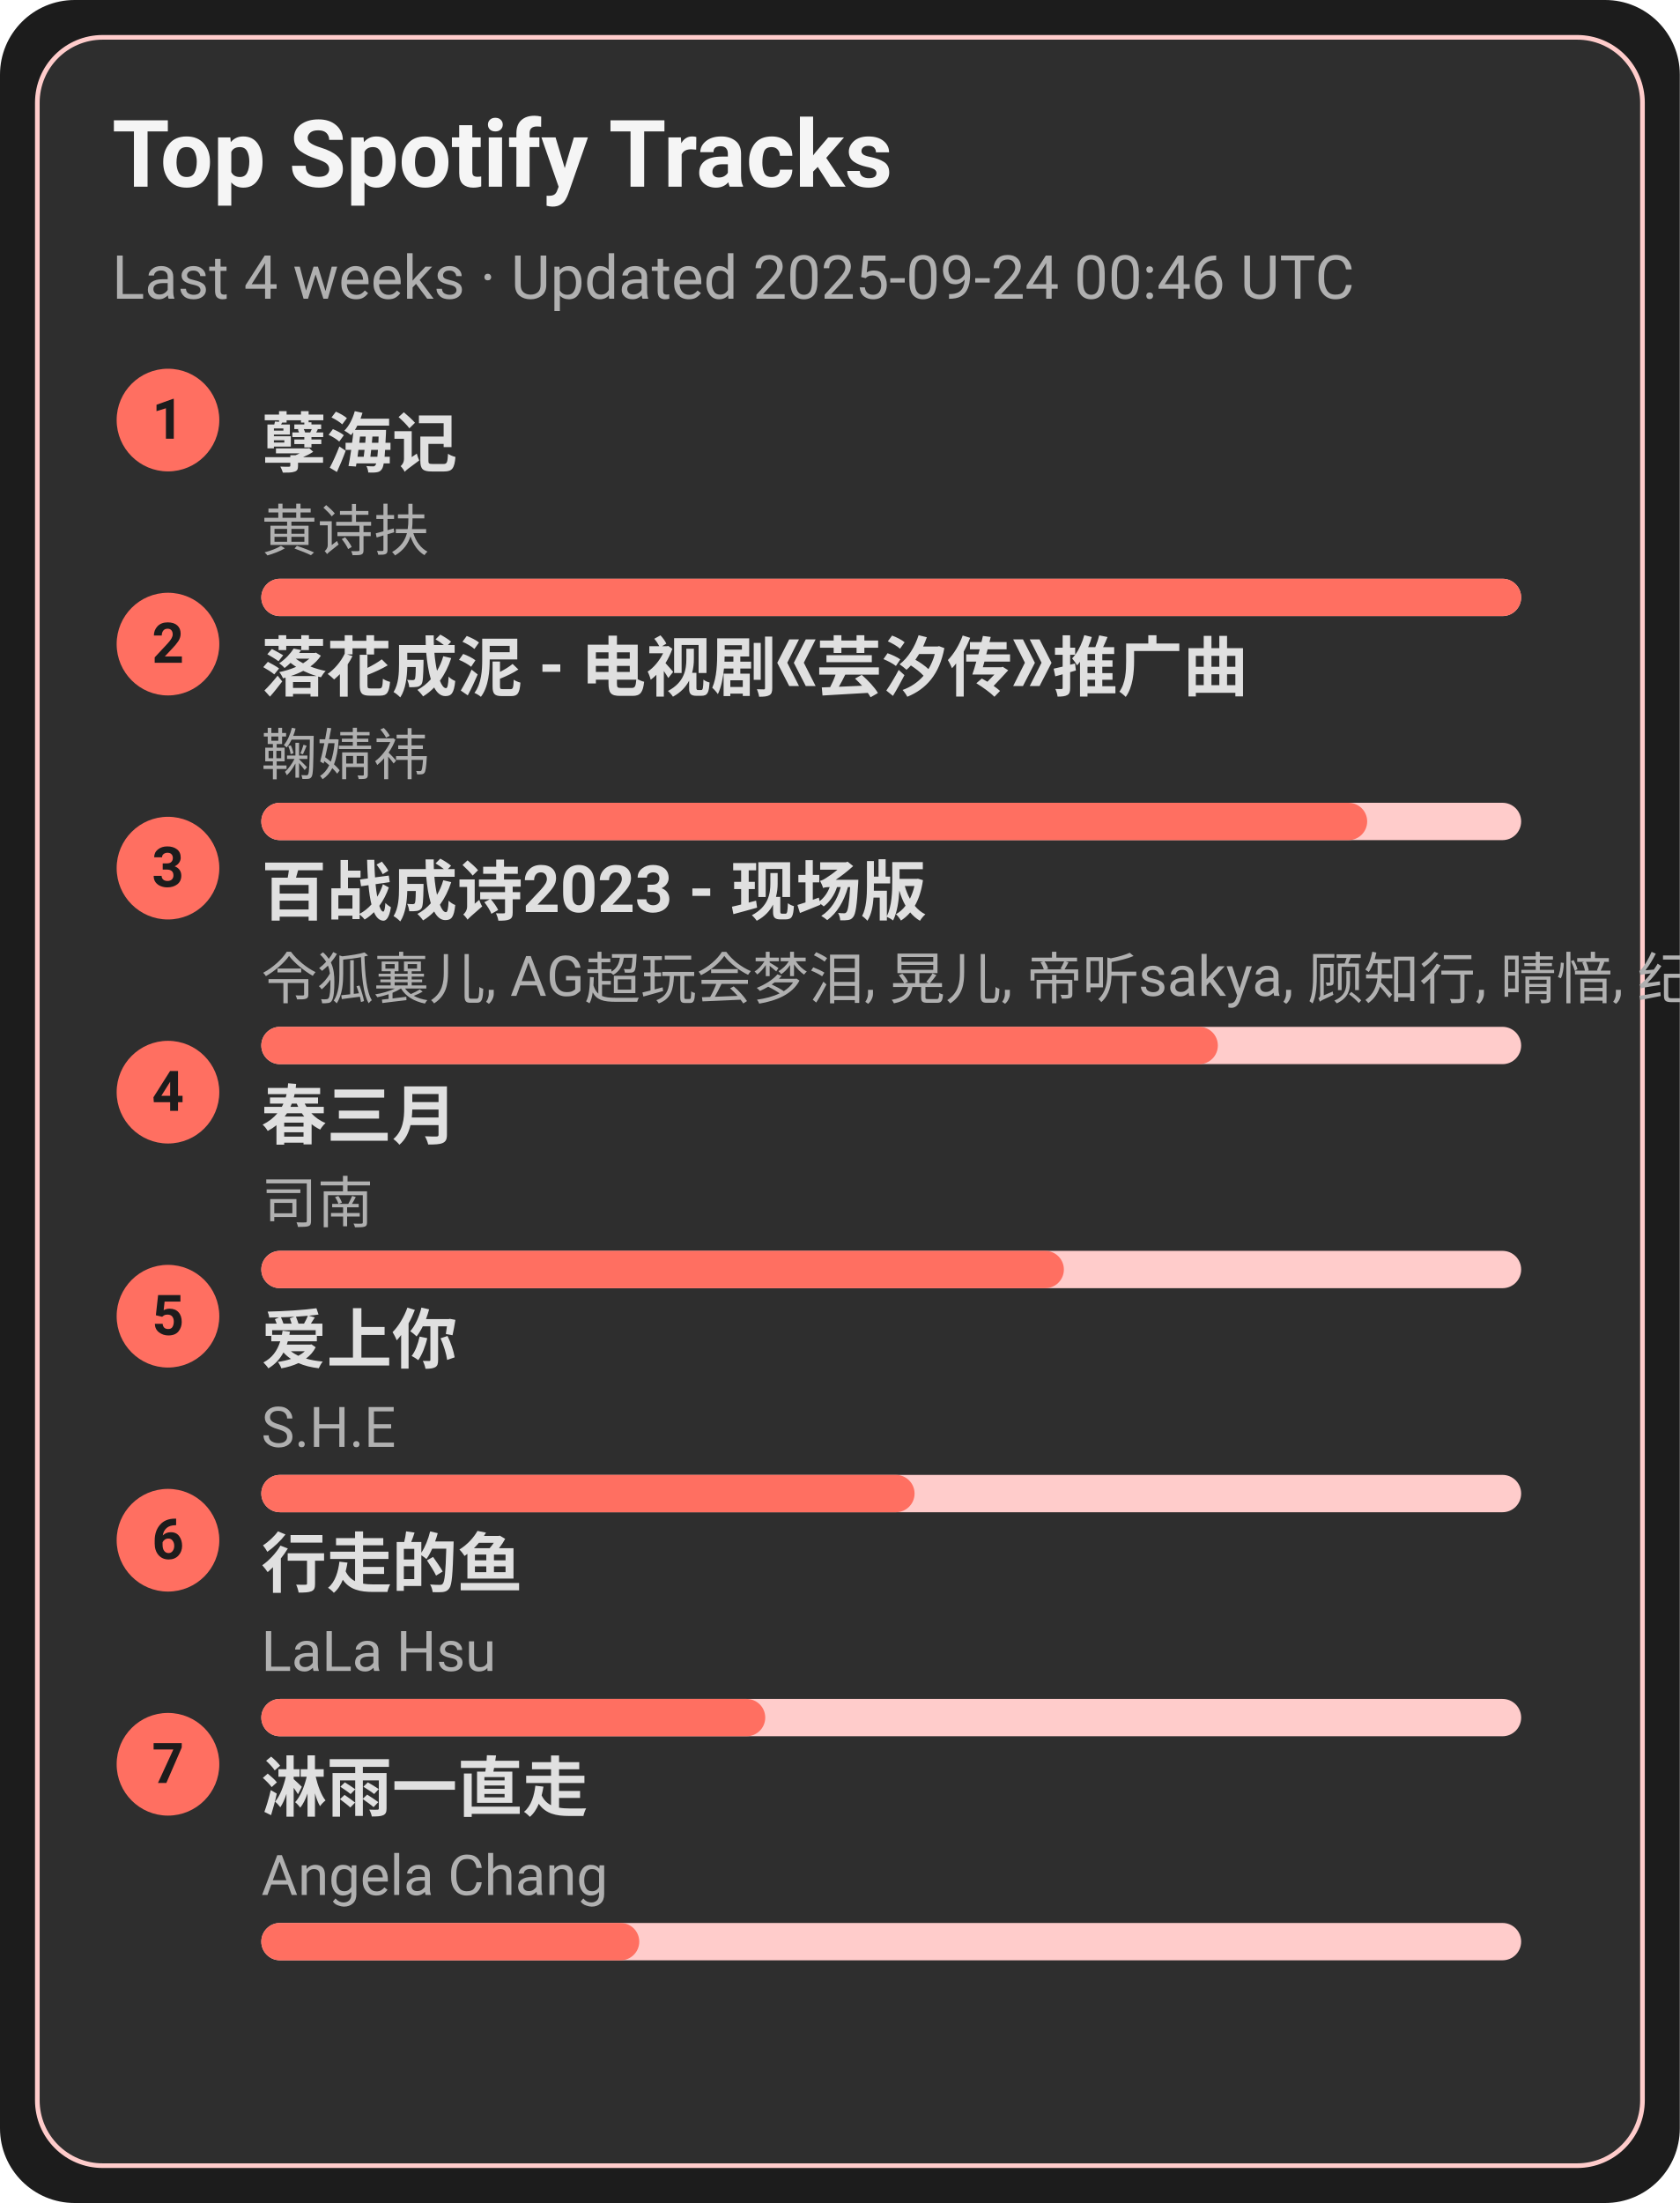
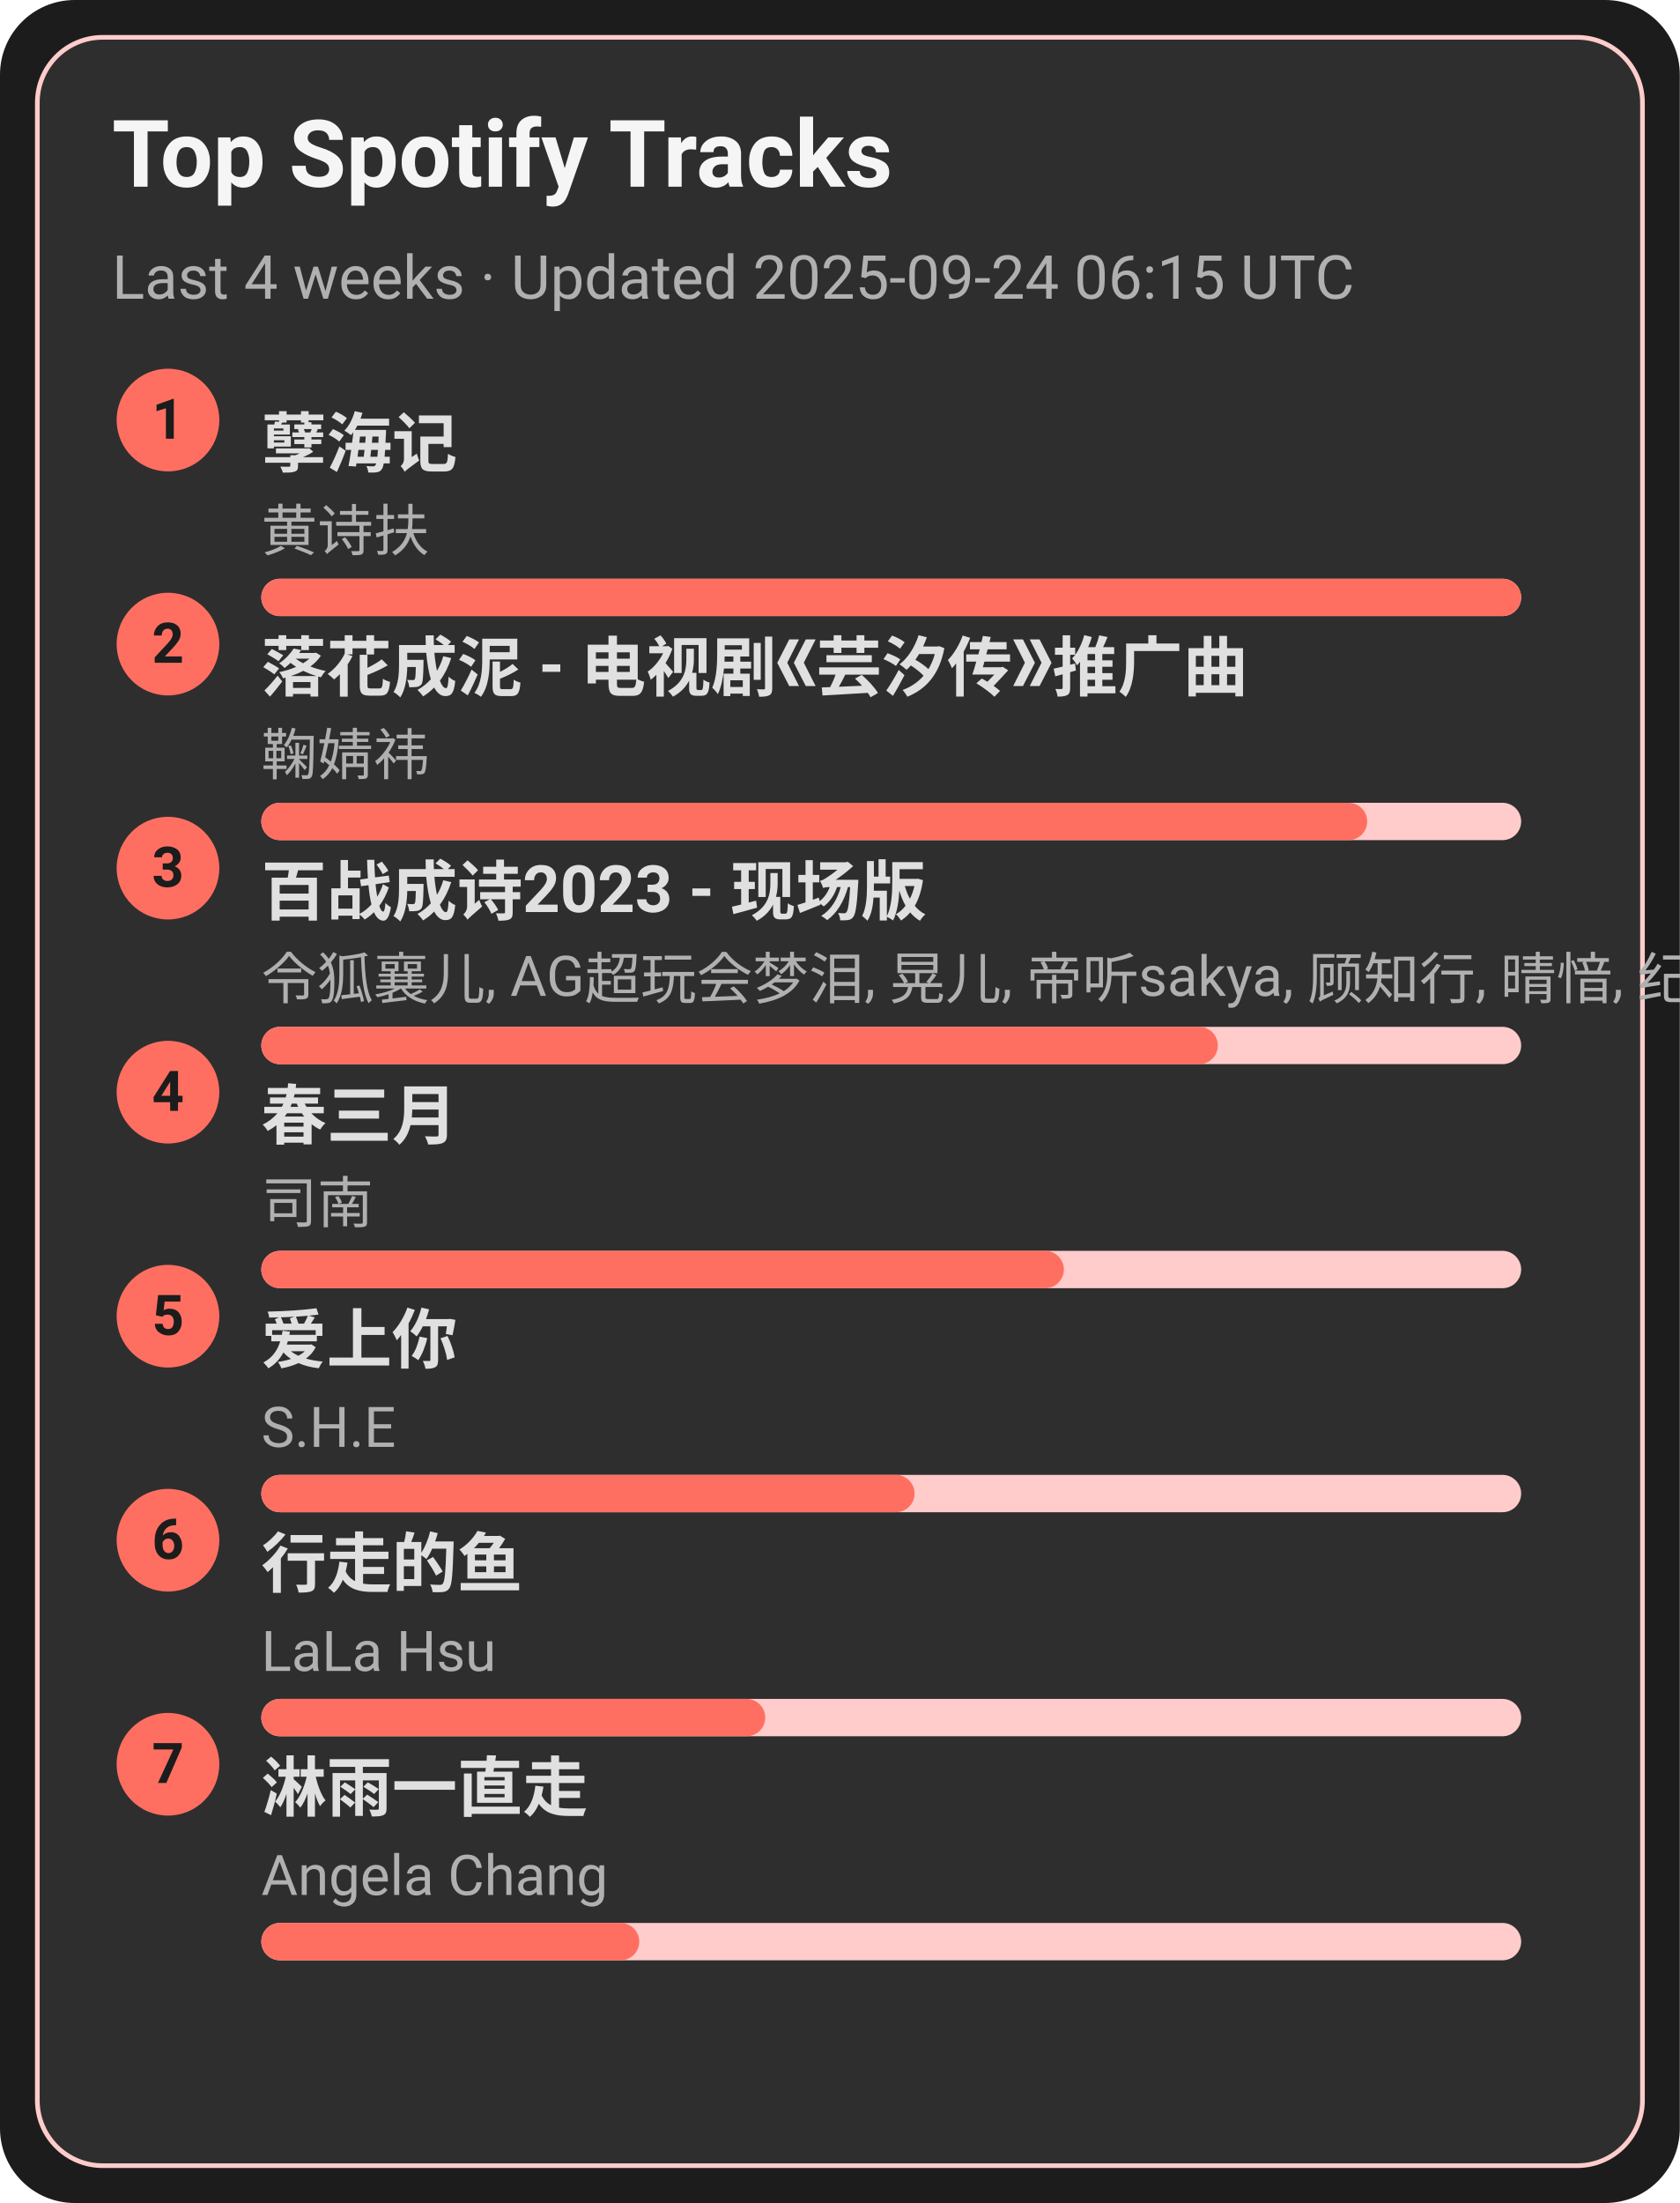
<svg xmlns="http://www.w3.org/2000/svg" width="360" height="472" viewBox="0 0 360 472">
  <style>text{font-family:-apple-system,BlinkMacSystemFont,Segoe UI,Roboto,Ubuntu,Helvetica Neue,Arial,Noto Sans,sans-serif}</style>
  <rect width="360" height="472" rx="16" fill="#1c1c1c" />
  <rect x="8" y="8" width="344" height="456" rx="14" fill="#2e2e2e" stroke="#ffcccb" />
  <text x="24" y="40" font-size="20" fill="#f5f5f5" font-weight="600">Top Spotify Tracks</text>
-   <text x="24" y="64" font-size="13" fill="#b0b0b0">Last 4 weeks · Updated 2025-09-24 00:46 UTC</text>
+   <text x="24" y="64" font-size="13" fill="#b0b0b0">Last 4 weeks · Updated 2025-09-24 06:15 UTC</text>
  <circle cx="36" cy="90" r="11" fill="#ff6f61" />
  <text x="36" y="94" text-anchor="middle" font-size="12" fill="#1c1c1c" font-weight="700">1</text>
  <a href="https://open.spotify.com/track/3eIovUMhirNN6btJbpzNqD" target="_blank" rel="noopener noreferrer">
    <text x="56" y="100" font-size="14" fill="#e0e0e0" font-weight="600">孽海记</text>
  </a>
  <text x="56" y="118" font-size="12" fill="#b0b0b0">黄诗扶</text>
  <rect x="56" y="124" width="270" height="8" rx="4" fill="#ffcccb" />
  <rect x="56" y="124" width="270" height="8" rx="4" fill="#ff6f61" />
  <circle cx="36" cy="138" r="11" fill="#ff6f61" />
  <text x="36" y="142" text-anchor="middle" font-size="12" fill="#1c1c1c" font-weight="700">2</text>
  <a href="https://open.spotify.com/track/3kOZsJz3crGIWWHeoCNa0O" target="_blank" rel="noopener noreferrer">
    <text x="56" y="148" font-size="14" fill="#e0e0e0" font-weight="600">落花成泥 - 电视剧《芸汐传》推广曲</text>
  </a>
  <text x="56" y="166" font-size="12" fill="#b0b0b0">鞠婧祎</text>
  <rect x="56" y="172" width="270" height="8" rx="4" fill="#ffcccb" />
  <rect x="56" y="172" width="237" height="8" rx="4" fill="#ff6f61" />
  <circle cx="36" cy="186" r="11" fill="#ff6f61" />
  <text x="36" y="190" text-anchor="middle" font-size="12" fill="#1c1c1c" font-weight="700">3</text>
  <a href="https://open.spotify.com/track/2gttnS8fWnDwziLFt2TLEi" target="_blank" rel="noopener noreferrer">
    <text x="56" y="196" font-size="14" fill="#e0e0e0" font-weight="600">百战成诗2023 - 现场版</text>
  </a>
  <text x="56" y="214" font-size="12" fill="#b0b0b0">令狐襄儿, AG超玩会梦泪, 晃儿, 帝听sakya, 顾知行, 晴愔, 纪粹希, 于冬然, 呦猫UNEKO</text>
  <rect x="56" y="220" width="270" height="8" rx="4" fill="#ffcccb" />
  <rect x="56" y="220" width="205" height="8" rx="4" fill="#ff6f61" />
  <circle cx="36" cy="234" r="11" fill="#ff6f61" />
  <text x="36" y="238" text-anchor="middle" font-size="12" fill="#1c1c1c" font-weight="700">4</text>
  <a href="https://open.spotify.com/track/5A9BOP4WTk2UayDlMb8w98" target="_blank" rel="noopener noreferrer">
    <text x="56" y="244" font-size="14" fill="#e0e0e0" font-weight="600">春三月</text>
  </a>
  <text x="56" y="262" font-size="12" fill="#b0b0b0">司南</text>
  <rect x="56" y="268" width="270" height="8" rx="4" fill="#ffcccb" />
  <rect x="56" y="268" width="172" height="8" rx="4" fill="#ff6f61" />
  <circle cx="36" cy="282" r="11" fill="#ff6f61" />
  <text x="36" y="286" text-anchor="middle" font-size="12" fill="#1c1c1c" font-weight="700">5</text>
  <a href="https://open.spotify.com/track/4hcNpo1rtbzyNswsM5byTf" target="_blank" rel="noopener noreferrer">
    <text x="56" y="292" font-size="14" fill="#e0e0e0" font-weight="600">爱上你</text>
  </a>
  <text x="56" y="310" font-size="12" fill="#b0b0b0">S.H.E</text>
  <rect x="56" y="316" width="270" height="8" rx="4" fill="#ffcccb" />
  <rect x="56" y="316" width="140" height="8" rx="4" fill="#ff6f61" />
  <circle cx="36" cy="330" r="11" fill="#ff6f61" />
  <text x="36" y="334" text-anchor="middle" font-size="12" fill="#1c1c1c" font-weight="700">6</text>
  <a href="https://open.spotify.com/track/5tGyQ1cWTaHBfZSHWr8AZb" target="_blank" rel="noopener noreferrer">
    <text x="56" y="340" font-size="14" fill="#e0e0e0" font-weight="600">行走的鱼</text>
  </a>
  <text x="56" y="358" font-size="12" fill="#b0b0b0">LaLa Hsu</text>
  <rect x="56" y="364" width="270" height="8" rx="4" fill="#ffcccb" />
  <rect x="56" y="364" width="108" height="8" rx="4" fill="#ff6f61" />
  <circle cx="36" cy="378" r="11" fill="#ff6f61" />
  <text x="36" y="382" text-anchor="middle" font-size="12" fill="#1c1c1c" font-weight="700">7</text>
  <a href="https://open.spotify.com/track/5AwdQtK9c0ogafVxM8EWte" target="_blank" rel="noopener noreferrer">
    <text x="56" y="388" font-size="14" fill="#e0e0e0" font-weight="600">淋雨一直走</text>
  </a>
  <text x="56" y="406" font-size="12" fill="#b0b0b0">Angela Chang</text>
  <rect x="56" y="412" width="270" height="8" rx="4" fill="#ffcccb" />
  <rect x="56" y="412" width="81" height="8" rx="4" fill="#ff6f61" />
</svg>
